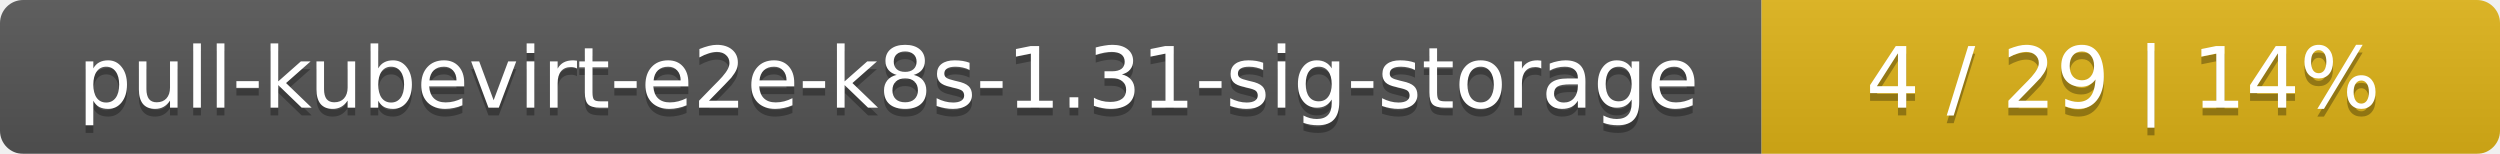
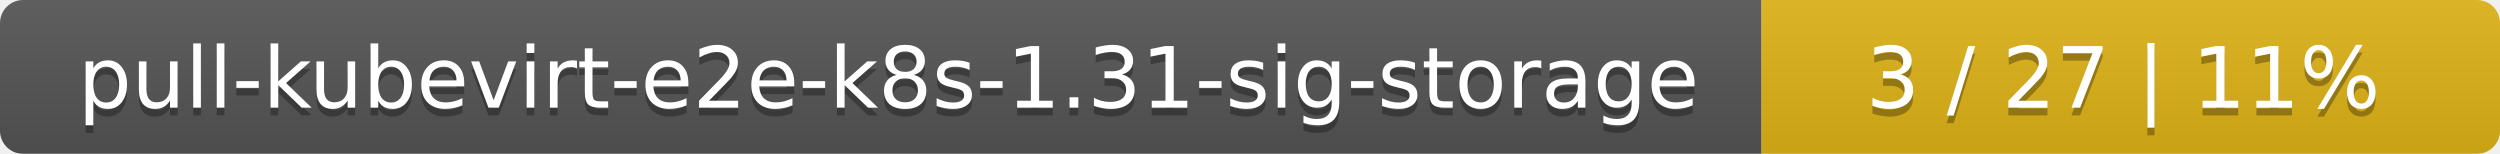
<svg xmlns="http://www.w3.org/2000/svg" width="325" height="20">
  <linearGradient id="smooth" x2="0" y2="100%">
    <stop offset="0" stop-color="#bbb" stop-opacity=".1" />
    <stop offset="1" stop-opacity=".1" />
  </linearGradient>
  <mask id="round">
    <rect width="325" height="20" rx="3" fill="#fff" />
  </mask>
  <g mask="url(#round)">
    <rect width="229" height="20" fill="#555" />
    <rect x="229" width="96" height="20" fill="#dfb317" />
    <rect width="325" height="20" fill="url(#smooth)" />
  </g>
  <g fill="#fff" text-anchor="middle" font-family="DejaVu Sans,Verdana,Geneva,sans-serif" font-size="11">
    <text x="115.5" y="15" fill="#010101" fill-opacity=".3">pull-kubevirt-e2e-k8s-1.31-sig-storage</text>
    <text x="115.5" y="14">pull-kubevirt-e2e-k8s-1.31-sig-storage</text>
-     <text x="276" y="15" fill="#010101" fill-opacity=".3">4 / 29    |    14%</text>
-     <text x="276" y="14">4 / 29    |    14%</text>
+     <text x="276" y="15" fill="#010101" fill-opacity=".3">3 / 27    |    11%</text>
+     <text x="276" y="14">3 / 27    |    11%</text>
  </g>
</svg>
